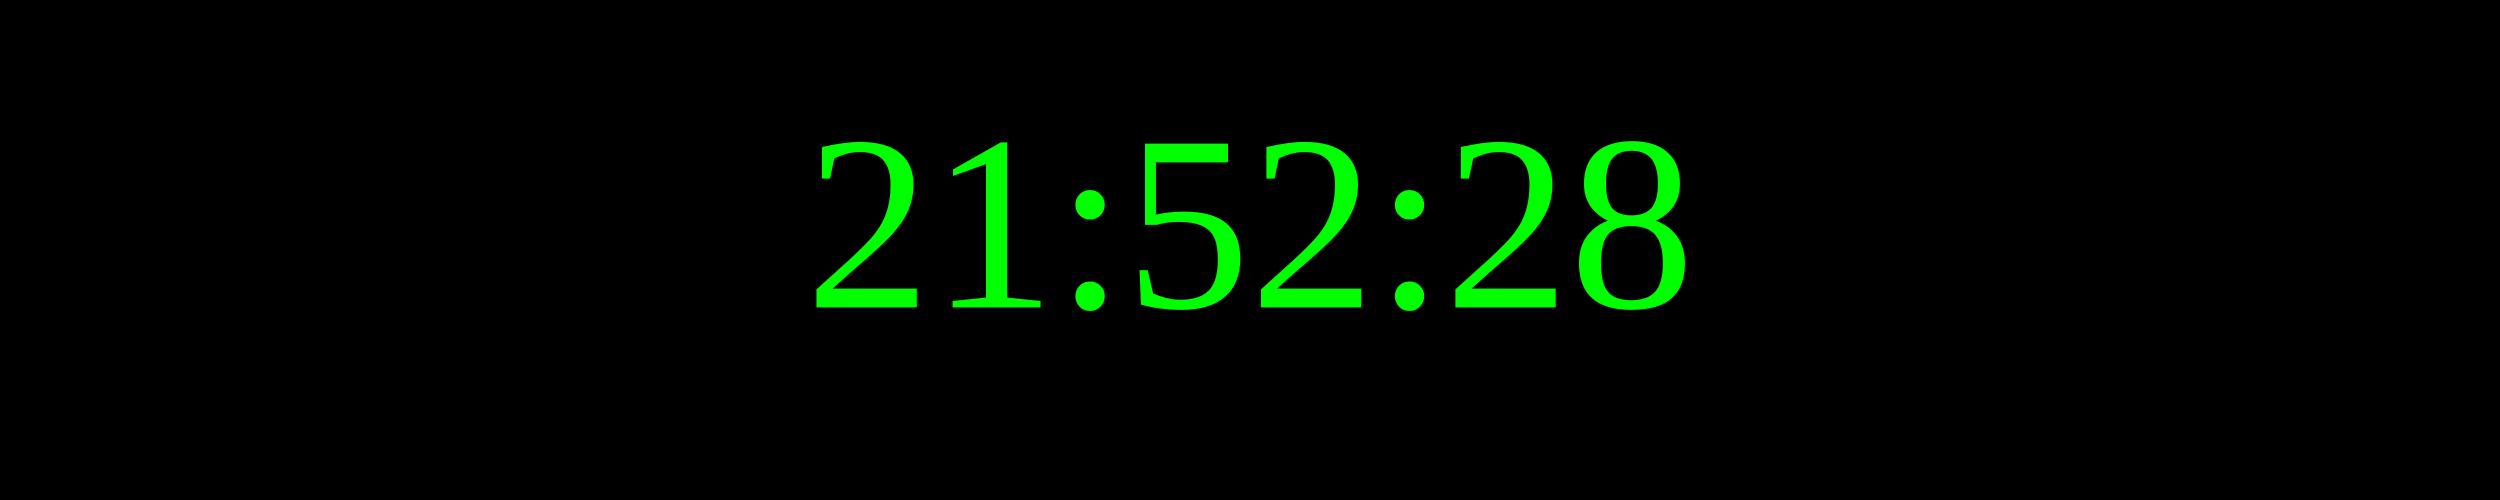
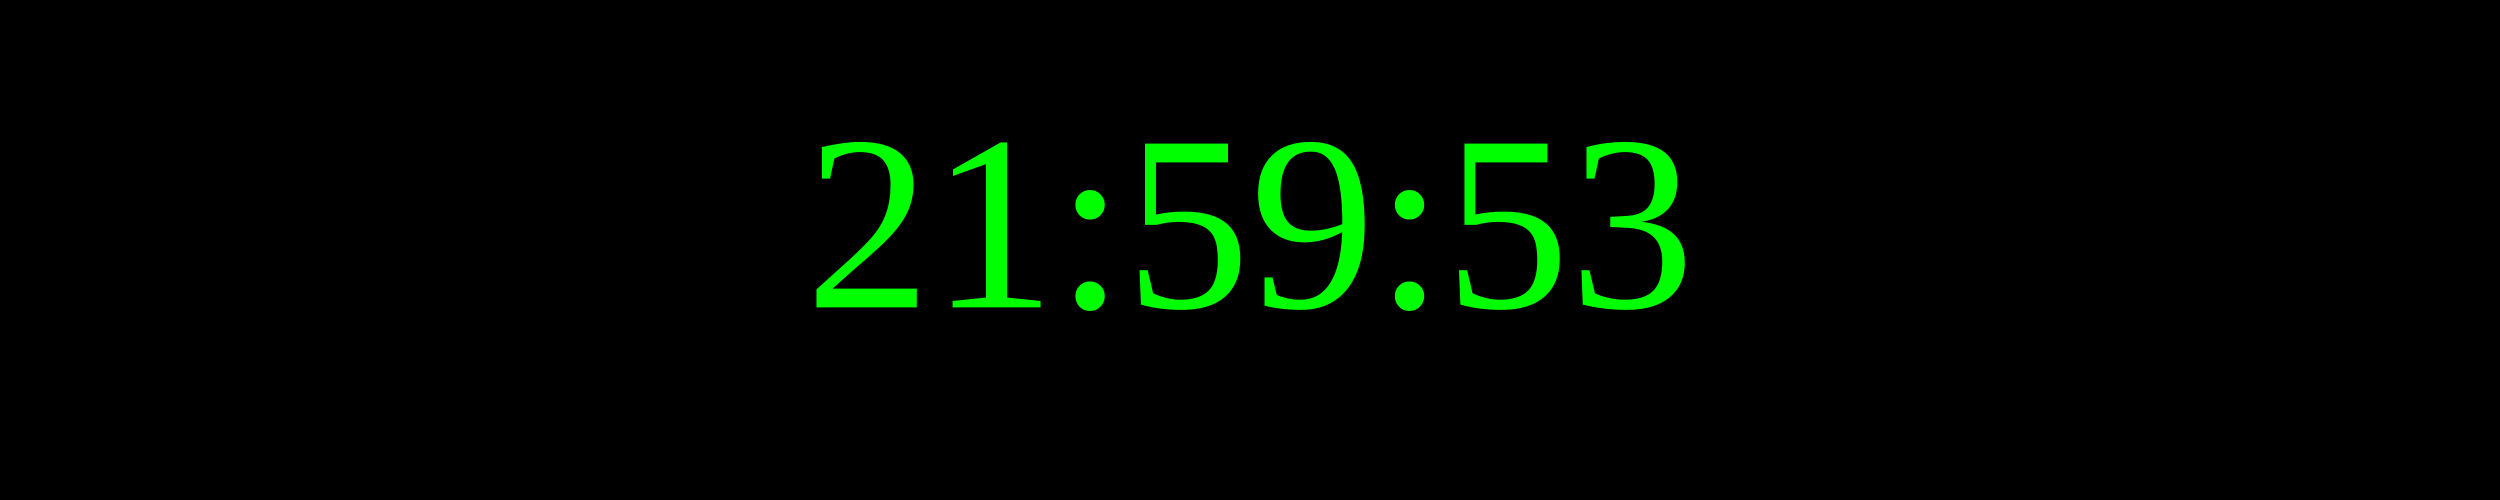
<svg xmlns="http://www.w3.org/2000/svg" width="250" height="50">
  <rect width="100%" height="100%" fill="black" />
  <text x="50%" y="50%" font-size="25" fill="lime" text-anchor="middle" dominant-baseline="middle">
- 21:52:28
+ 21:59:53
</text>
</svg>
